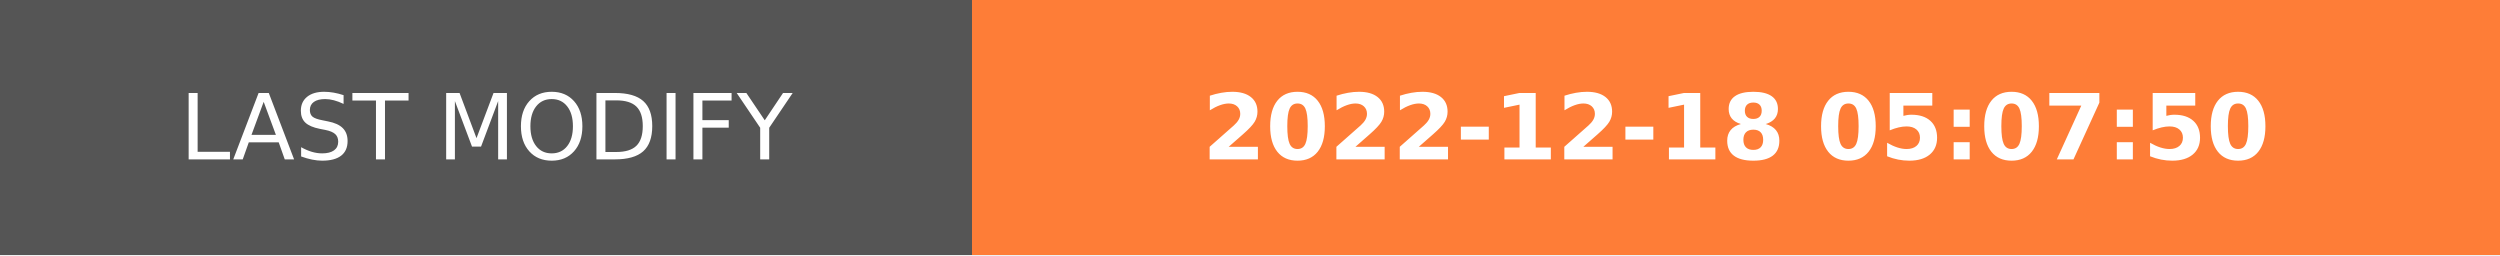
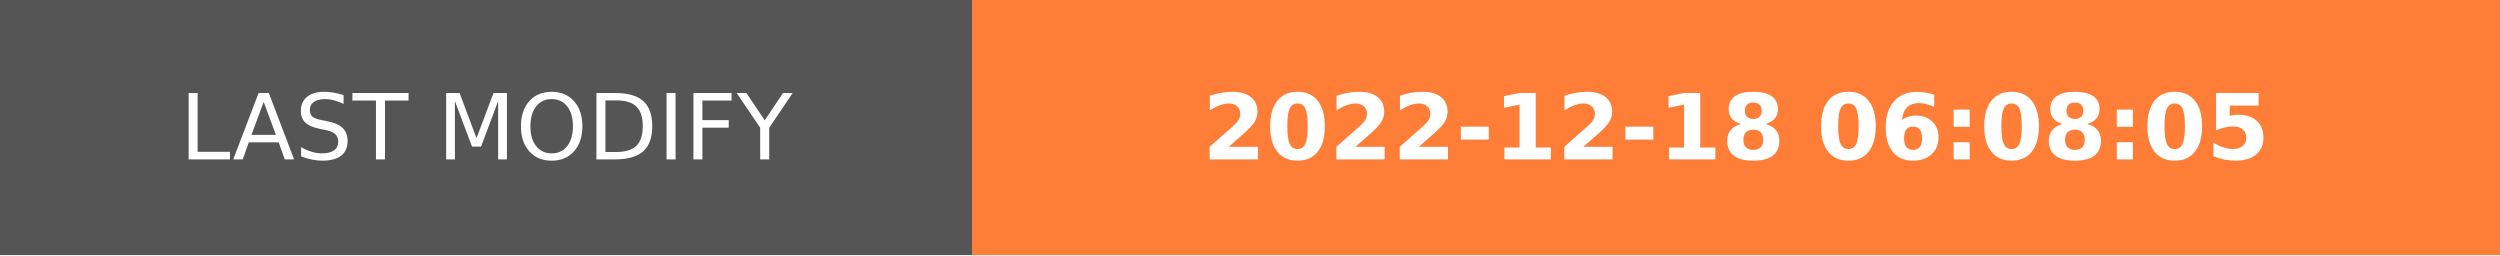
- <svg xmlns="http://www.w3.org/2000/svg" width="274.5" height="28" role="img" aria-label="LAST MODIFY: 2022-12-18 05:07:50">
+ <svg xmlns="http://www.w3.org/2000/svg" width="274.5" height="28" role="img" aria-label="LAST MODIFY: 2022-12-18 06:08:05">
  <g shape-rendering="crispEdges">
    <rect width="106.75" height="28" fill="#555" />
    <rect x="106.75" width="167.75" height="28" fill="#fe7d37" />
  </g>
  <g fill="#fff" text-anchor="middle" font-family="Verdana,Geneva,DejaVu Sans,sans-serif" text-rendering="geometricPrecision" font-size="100">
    <text transform="scale(.1)" x="533.75" y="175" textLength="827.5" fill="#fff">LAST MODIFY</text>
-     <text transform="scale(.1)" x="1906.25" y="175" textLength="1437.5" fill="#fff" font-weight="bold">2022-12-18 05:07:50</text>
+     <text transform="scale(.1)" x="1906.25" y="175" textLength="1437.5" fill="#fff" font-weight="bold">2022-12-18 06:08:05</text>
  </g>
</svg>
